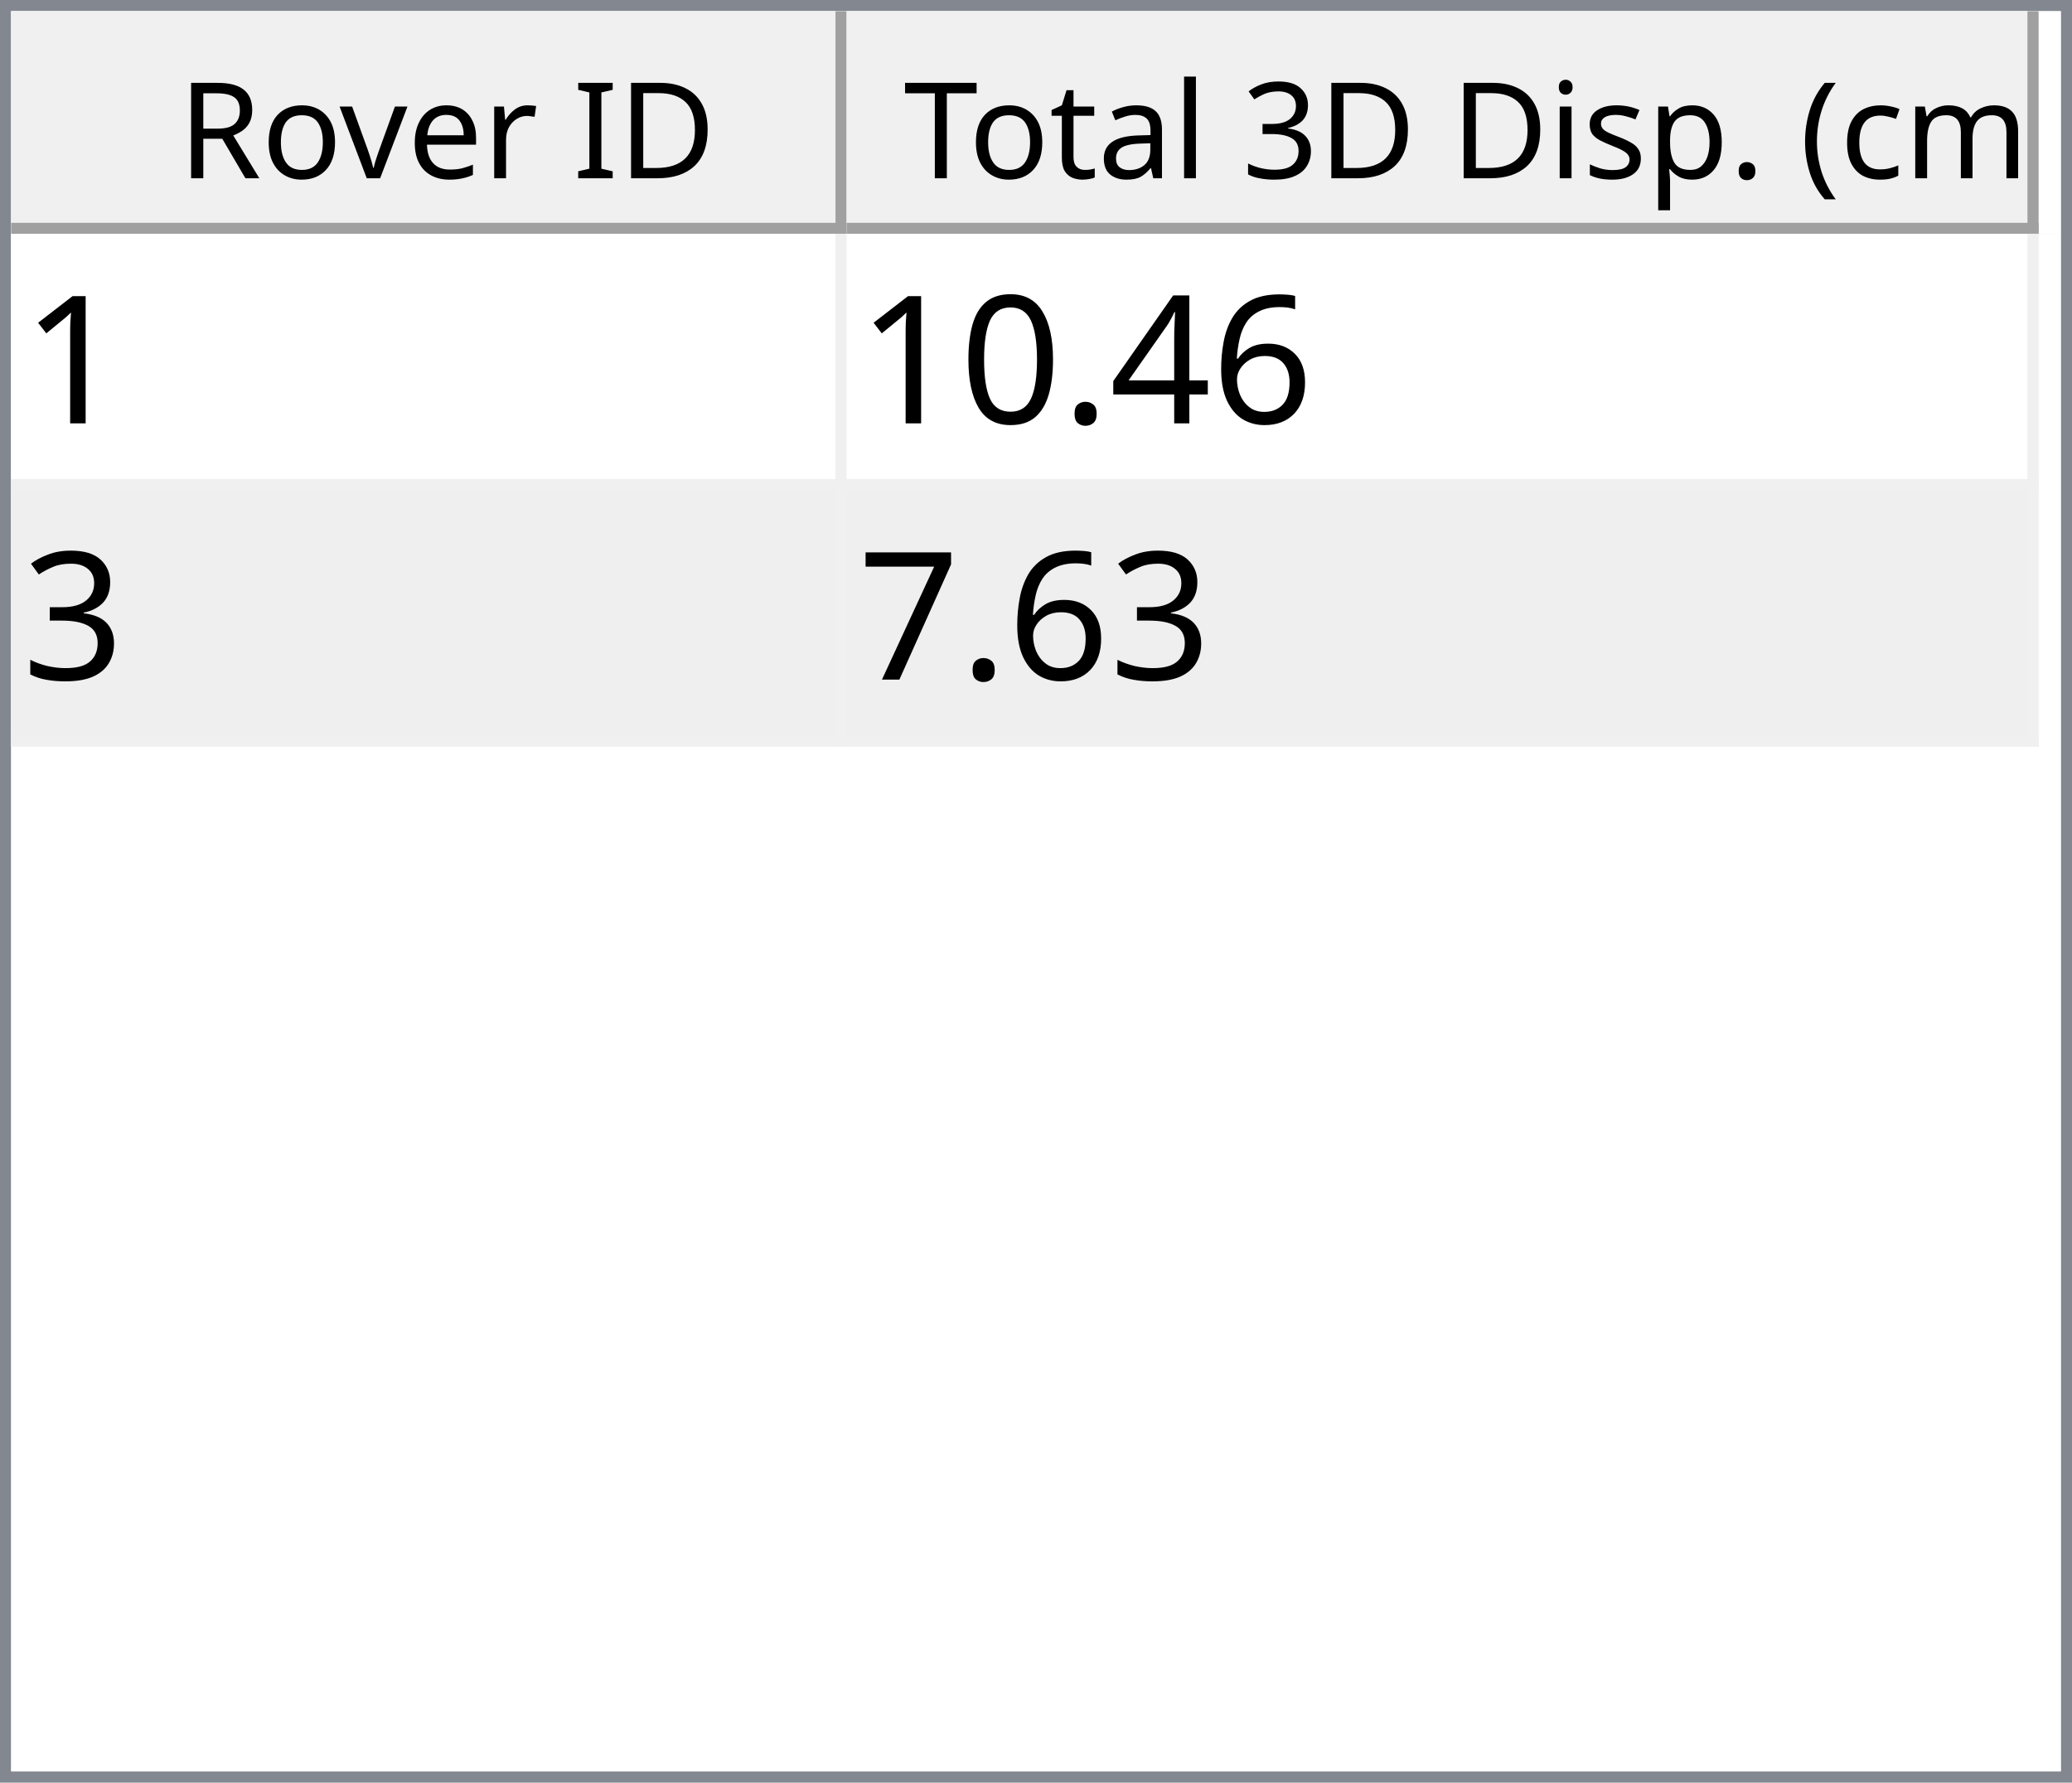
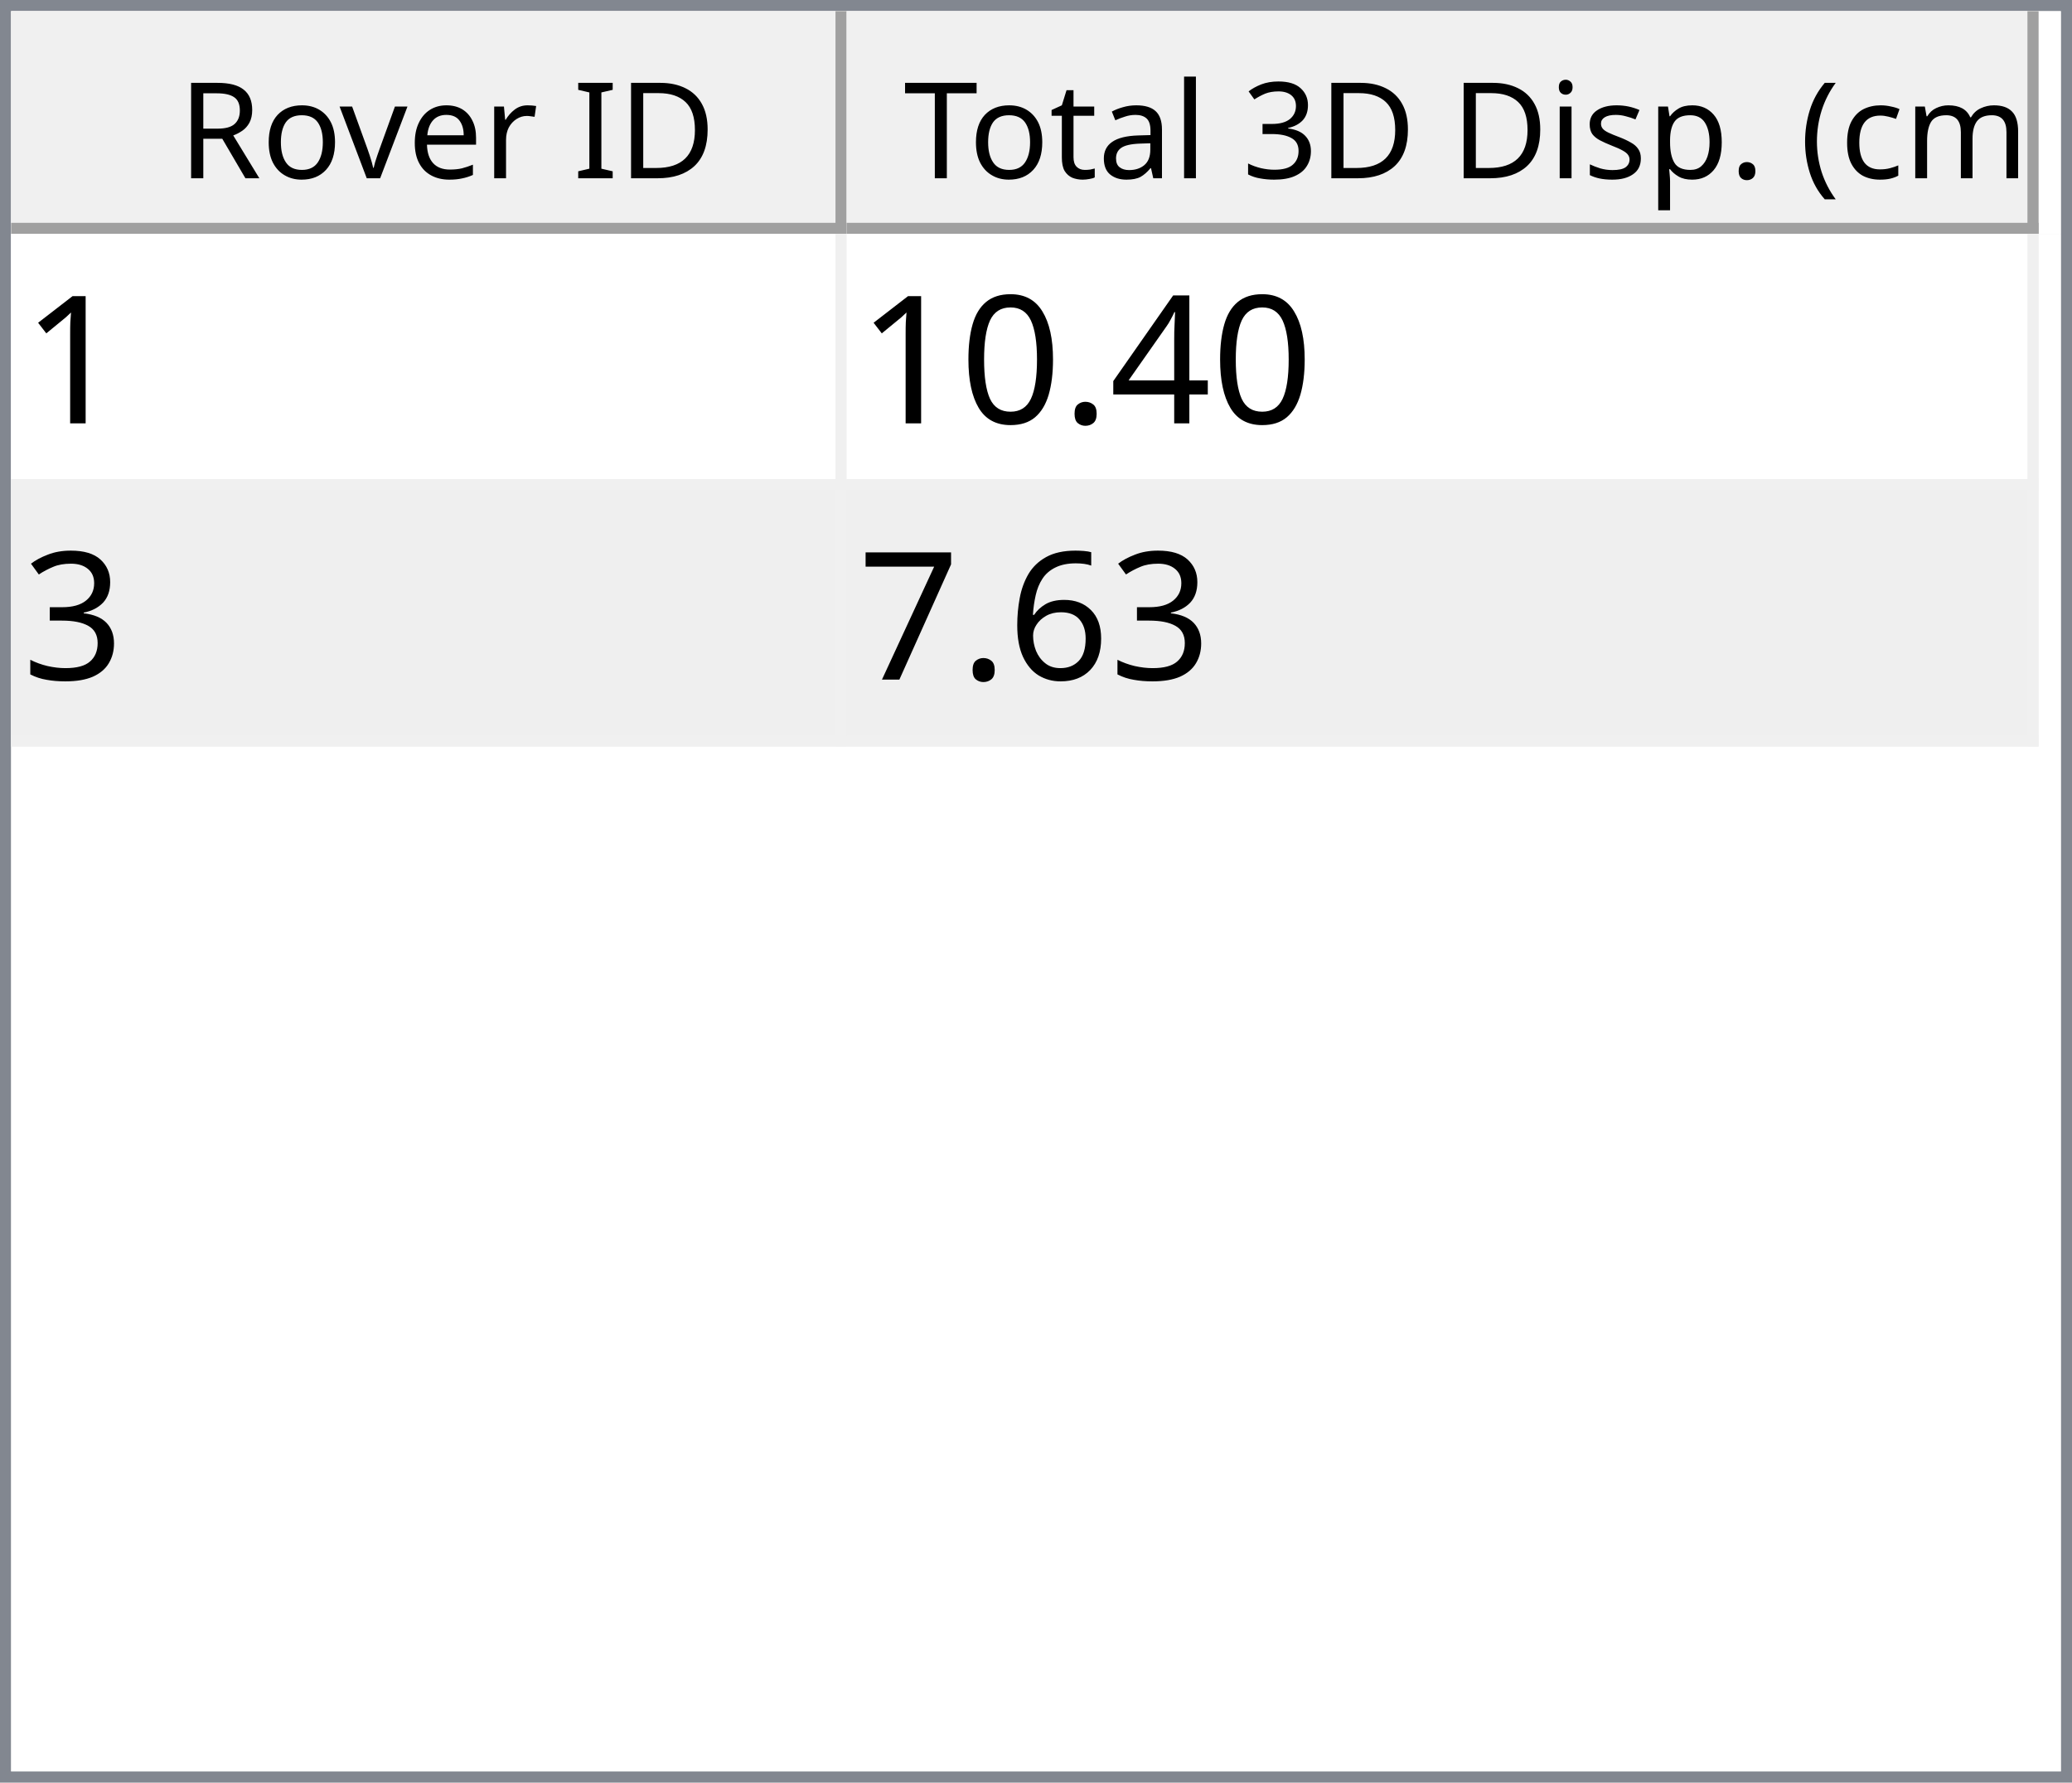
<svg xmlns="http://www.w3.org/2000/svg" style="fill-opacity:1; color-rendering:auto; color-interpolation:auto; text-rendering:auto; stroke:black; stroke-linecap:square; stroke-miterlimit:10; shape-rendering:auto; stroke-opacity:1; fill:black; stroke-dasharray:none; font-weight:normal; stroke-width:1; font-family:'Dialog'; font-style:normal; stroke-linejoin:miter; font-size:12px; stroke-dashoffset:0; image-rendering:auto;" width="186" height="160">
  <defs id="genericDefs" />
  <g>
    <defs id="defs1">
      <clipPath clipPathUnits="userSpaceOnUse" id="clipPath1">
        <path d="M0 0 L186 0 L186 160 L0 160 L0 0 Z" />
      </clipPath>
      <clipPath clipPathUnits="userSpaceOnUse" id="clipPath2">
        <path d="M0 0 L0 160 L186 160 L186 0 Z" />
      </clipPath>
      <clipPath clipPathUnits="userSpaceOnUse" id="clipPath3">
        <path d="M0 0 L0 20 L184 20 L184 0 Z" />
      </clipPath>
      <clipPath clipPathUnits="userSpaceOnUse" id="clipPath4">
        <path d="M0 0 L0 20 L75 20 L75 0 Z" />
      </clipPath>
      <clipPath clipPathUnits="userSpaceOnUse" id="clipPath5">
        <path d="M1 1 L1 19 L74 19 L74 1 Z" />
      </clipPath>
      <clipPath clipPathUnits="userSpaceOnUse" id="clipPath6">
        <path d="M0 0 L0 18 L73 18 L73 0 Z" />
      </clipPath>
      <clipPath clipPathUnits="userSpaceOnUse" id="clipPath7">
        <path d="M-0.5 -0.5 L-0.5 19.5 L74.5 19.5 L74.5 -0.5 Z" />
      </clipPath>
      <clipPath clipPathUnits="userSpaceOnUse" id="clipPath8">
        <path d="M0 0 L0 20 L107 20 L107 0 Z" />
      </clipPath>
      <clipPath clipPathUnits="userSpaceOnUse" id="clipPath9">
        <path d="M1 1 L1 19 L106 19 L106 1 Z" />
      </clipPath>
      <clipPath clipPathUnits="userSpaceOnUse" id="clipPath10">
        <path d="M0 0 L0 18 L105 18 L105 0 Z" />
      </clipPath>
      <clipPath clipPathUnits="userSpaceOnUse" id="clipPath11">
        <path d="M-0.5 -0.5 L-0.5 19.5 L106.5 19.5 L106.5 -0.5 Z" />
      </clipPath>
      <clipPath clipPathUnits="userSpaceOnUse" id="clipPath12">
        <path d="M0 0 L0 138 L184 138 L184 0 Z" />
      </clipPath>
      <clipPath clipPathUnits="userSpaceOnUse" id="clipPath13">
        <path d="M0 0 L0 46 L182 46 L182 0 Z" />
      </clipPath>
      <clipPath clipPathUnits="userSpaceOnUse" id="clipPath14">
        <path d="M-0.5 -0.5 L-0.5 45.5 L181.5 45.5 L181.5 -0.5 Z" />
      </clipPath>
      <clipPath clipPathUnits="userSpaceOnUse" id="clipPath15">
        <path d="M0 0 L0 22 L74 22 L74 0 Z" />
      </clipPath>
      <clipPath clipPathUnits="userSpaceOnUse" id="clipPath16">
        <path d="M0 0 L0 22 L106 22 L106 0 Z" />
      </clipPath>
      <font horiz-adv-x="64.551" id="font1">
        <font-face ascent="107.91" descent="25.098" units-per-em="100" style="font-style:normal; font-family:Segoe UI; font-weight:normal;" />
        <missing-glyph horiz-adv-x="64.551" d="M8.109 0 L8.109 68.266 L56.453 68.266 L56.453 0 L8.109 0 ZM15.328 7.234 L49.219 7.234 L49.219 61.031 L15.328 61.031 L15.328 7.234 Z" />
        <glyph unicode="D" horiz-adv-x="70.117" d="M9.188 0 L9.188 70.016 L28.516 70.016 Q65.531 70.016 65.531 35.891 Q65.531 19.672 55.25 9.836 Q44.969 0 27.734 0 L9.188 0 ZM17.391 62.594 L17.391 7.422 L27.828 7.422 Q41.609 7.422 49.273 14.797 Q56.938 22.172 56.938 35.688 Q56.938 62.594 28.328 62.594 L17.391 62.594 Z" />
        <glyph unicode="I" horiz-adv-x="26.611" d="M17.391 0 L9.188 0 L9.188 70.016 L17.391 70.016 L17.391 0 Z" />
        <glyph unicode=" " horiz-adv-x="27.393" d="" />
        <glyph unicode="r" horiz-adv-x="34.766" d="M34.188 41.891 Q32.078 43.5 28.125 43.5 Q23 43.5 19.555 38.672 Q16.109 33.844 16.109 25.484 L16.109 0 L8.109 0 L8.109 50 L16.109 50 L16.109 39.703 L16.312 39.703 Q18.016 44.969 21.531 47.922 Q25.047 50.875 29.391 50.875 Q32.516 50.875 34.188 50.203 L34.188 41.891 Z" />
        <glyph unicode="e" horiz-adv-x="52.295" d="M48.297 23 L12.984 23 Q13.188 14.656 17.484 10.109 Q21.781 5.562 29.297 5.562 Q37.75 5.562 44.828 11.141 L44.828 3.609 Q38.234 -1.172 27.391 -1.172 Q16.797 -1.172 10.742 5.641 Q4.688 12.453 4.688 24.812 Q4.688 36.469 11.305 43.82 Q17.922 51.172 27.734 51.172 Q37.547 51.172 42.922 44.828 Q48.297 38.484 48.297 27.203 L48.297 23 ZM40.094 29.781 Q40.047 36.719 36.75 40.578 Q33.453 44.438 27.594 44.438 Q21.922 44.438 17.969 40.383 Q14.016 36.328 13.094 29.781 L40.094 29.781 Z" />
        <glyph unicode="v" horiz-adv-x="47.9" d="M47.406 50 L27.484 0 L19.625 0 L0.688 50 L9.469 50 L22.172 13.672 Q23.578 9.672 23.922 6.688 L24.125 6.688 Q24.609 10.453 25.688 13.484 L38.969 50 L47.406 50 Z" />
        <glyph unicode="o" horiz-adv-x="58.594" d="M29 -1.172 Q17.922 -1.172 11.305 5.836 Q4.688 12.844 4.688 24.422 Q4.688 37.016 11.57 44.094 Q18.453 51.172 30.172 51.172 Q41.359 51.172 47.633 44.289 Q53.906 37.406 53.906 25.203 Q53.906 13.234 47.141 6.031 Q40.375 -1.172 29 -1.172 ZM29.594 44.438 Q21.875 44.438 17.383 39.188 Q12.891 33.938 12.891 24.703 Q12.891 15.828 17.43 10.695 Q21.969 5.562 29.594 5.562 Q37.359 5.562 41.531 10.594 Q45.703 15.625 45.703 24.906 Q45.703 34.281 41.531 39.359 Q37.359 44.438 29.594 44.438 Z" />
        <glyph unicode="R" horiz-adv-x="59.814" d="M59.375 0 L49.609 0 L37.891 19.625 Q36.281 22.359 34.766 24.289 Q33.25 26.219 31.664 27.438 Q30.078 28.656 28.25 29.219 Q26.422 29.781 24.125 29.781 L17.391 29.781 L17.391 0 L9.188 0 L9.188 70.016 L30.078 70.016 Q34.672 70.016 38.555 68.867 Q42.438 67.719 45.289 65.375 Q48.141 63.031 49.758 59.547 Q51.375 56.062 51.375 51.375 Q51.375 47.703 50.273 44.656 Q49.172 41.609 47.148 39.211 Q45.125 36.812 42.266 35.133 Q39.406 33.453 35.844 32.516 L35.844 32.328 Q37.594 31.547 38.891 30.547 Q40.188 29.547 41.359 28.18 Q42.531 26.812 43.68 25.078 Q44.828 23.344 46.234 21.047 L59.375 0 ZM17.391 62.594 L17.391 37.203 L28.516 37.203 Q31.594 37.203 34.203 38.133 Q36.812 39.062 38.719 40.797 Q40.625 42.531 41.703 45.047 Q42.781 47.562 42.781 50.688 Q42.781 56.297 39.141 59.445 Q35.5 62.594 28.609 62.594 L17.391 62.594 Z" />
        <glyph unicode=")" horiz-adv-x="30.176" d="M8.297 -15.922 L1.172 -15.922 Q16.406 2.344 16.406 26.812 Q16.406 51.469 1.078 70.016 L8.297 70.016 Q23.531 52.156 23.531 26.703 Q23.531 1.375 8.297 -15.922 Z" />
        <glyph unicode="m" horiz-adv-x="86.133" d="M79.109 0 L71.094 0 L71.094 28.719 Q71.094 37.016 68.531 40.727 Q65.969 44.438 59.906 44.438 Q54.781 44.438 51.195 39.75 Q47.609 35.062 47.609 28.516 L47.609 0 L39.594 0 L39.594 29.688 Q39.594 44.438 28.219 44.438 Q22.953 44.438 19.531 40.016 Q16.109 35.594 16.109 28.516 L16.109 0 L8.109 0 L8.109 50 L16.109 50 L16.109 42.094 L16.312 42.094 Q21.625 51.172 31.844 51.172 Q36.969 51.172 40.773 48.312 Q44.578 45.453 46 40.828 Q51.562 51.172 62.594 51.172 Q79.109 51.172 79.109 30.812 L79.109 0 Z" />
        <glyph unicode="c" horiz-adv-x="46.191" d="M42.188 2.297 Q36.422 -1.172 28.516 -1.172 Q17.828 -1.172 11.258 5.789 Q4.688 12.75 4.688 23.828 Q4.688 36.188 11.766 43.68 Q18.844 51.172 30.672 51.172 Q37.25 51.172 42.281 48.734 L42.281 40.531 Q36.719 44.438 30.375 44.438 Q22.703 44.438 17.797 38.945 Q12.891 33.453 12.891 24.516 Q12.891 15.719 17.508 10.641 Q22.125 5.562 29.891 5.562 Q36.422 5.562 42.188 9.906 L42.188 2.297 Z" />
        <glyph unicode="(" horiz-adv-x="30.176" d="M29.109 -15.922 L21.969 -15.922 Q6.844 1.375 6.844 26.703 Q6.844 52.156 21.969 70.016 L29.203 70.016 Q13.875 51.469 13.875 26.812 Q13.875 2.344 29.109 -15.922 Z" />
        <glyph unicode="." horiz-adv-x="21.68" d="M10.891 -1.078 Q8.641 -1.078 7.055 0.539 Q5.469 2.156 5.469 4.391 Q5.469 6.641 7.055 8.273 Q8.641 9.906 10.891 9.906 Q13.188 9.906 14.797 8.273 Q16.406 6.641 16.406 4.391 Q16.406 2.156 14.797 0.539 Q13.188 -1.078 10.891 -1.078 Z" />
        <glyph unicode="p" horiz-adv-x="58.789" d="M16.312 7.234 L16.109 7.234 L16.109 -23 L8.109 -23 L8.109 50 L16.109 50 L16.109 41.219 L16.312 41.219 Q22.219 51.172 33.594 51.172 Q43.266 51.172 48.688 44.461 Q54.109 37.75 54.109 26.469 Q54.109 13.922 48 6.375 Q41.891 -1.172 31.297 -1.172 Q21.578 -1.172 16.312 7.234 ZM16.109 27.391 L16.109 20.406 Q16.109 14.203 20.141 9.883 Q24.172 5.562 30.375 5.562 Q37.641 5.562 41.773 11.133 Q45.906 16.703 45.906 26.609 Q45.906 34.969 42.047 39.703 Q38.188 44.438 31.594 44.438 Q24.609 44.438 20.359 39.578 Q16.109 34.719 16.109 27.391 Z" />
        <glyph unicode="s" horiz-adv-x="42.432" d="M5.078 1.812 L5.078 10.406 Q11.625 5.562 19.484 5.562 Q30.031 5.562 30.031 12.594 Q30.031 14.594 29.125 15.992 Q28.219 17.391 26.68 18.461 Q25.141 19.531 23.07 20.383 Q21 21.234 18.609 22.172 Q15.281 23.484 12.766 24.828 Q10.25 26.172 8.57 27.859 Q6.891 29.547 6.031 31.695 Q5.172 33.844 5.172 36.719 Q5.172 40.234 6.789 42.945 Q8.406 45.656 11.086 47.484 Q13.766 49.312 17.211 50.242 Q20.656 51.172 24.312 51.172 Q30.812 51.172 35.938 48.922 L35.938 40.828 Q30.422 44.438 23.25 44.438 Q21 44.438 19.195 43.922 Q17.391 43.406 16.094 42.477 Q14.797 41.547 14.086 40.258 Q13.375 38.969 13.375 37.406 Q13.375 35.453 14.086 34.133 Q14.797 32.812 16.164 31.789 Q17.531 30.766 19.484 29.938 Q21.438 29.109 23.922 28.125 Q27.25 26.859 29.883 25.516 Q32.516 24.172 34.375 22.484 Q36.234 20.797 37.234 18.602 Q38.234 16.406 38.234 13.375 Q38.234 9.672 36.602 6.938 Q34.969 4.203 32.234 2.398 Q29.5 0.594 25.93 -0.289 Q22.359 -1.172 18.453 -1.172 Q10.75 -1.172 5.078 1.812 Z" />
        <glyph unicode="i" horiz-adv-x="24.219" d="M12.203 62.703 Q10.062 62.703 8.547 64.164 Q7.031 65.625 7.031 67.875 Q7.031 70.125 8.547 71.609 Q10.062 73.094 12.203 73.094 Q14.406 73.094 15.945 71.609 Q17.484 70.125 17.484 67.875 Q17.484 65.719 15.945 64.211 Q14.406 62.703 12.203 62.703 ZM16.109 0 L8.109 0 L8.109 50 L16.109 50 L16.109 0 Z" />
        <glyph unicode="3" horiz-adv-x="53.906" d="M46.531 19.828 Q46.531 15.094 44.75 11.211 Q42.969 7.328 39.719 4.57 Q36.469 1.812 31.93 0.297 Q27.391 -1.219 21.922 -1.219 Q11.922 -1.219 6 2.594 L6 11.188 Q13.094 5.609 22.219 5.609 Q25.875 5.609 28.828 6.539 Q31.781 7.469 33.906 9.227 Q36.031 10.984 37.18 13.477 Q38.328 15.969 38.328 19.094 Q38.328 32.812 18.797 32.812 L12.984 32.812 L12.984 39.594 L18.5 39.594 Q35.797 39.594 35.797 52.484 Q35.797 64.406 22.609 64.406 Q15.188 64.406 8.688 59.422 L8.688 67.188 Q15.375 71.188 24.609 71.188 Q29 71.188 32.57 69.969 Q36.141 68.75 38.68 66.555 Q41.219 64.359 42.609 61.281 Q44 58.203 44 54.5 Q44 40.672 30.031 36.719 L30.031 36.531 Q33.594 36.141 36.625 34.797 Q39.656 33.453 41.852 31.305 Q44.047 29.156 45.289 26.25 Q46.531 23.344 46.531 19.828 Z" />
        <glyph unicode="l" horiz-adv-x="24.219" d="M16.109 0 L8.109 0 L8.109 74.031 L16.109 74.031 L16.109 0 Z" />
        <glyph unicode="a" horiz-adv-x="50.879" d="M43.891 0 L35.891 0 L35.891 7.812 L35.688 7.812 Q30.469 -1.172 20.312 -1.172 Q12.844 -1.172 8.617 2.781 Q4.391 6.734 4.391 13.281 Q4.391 27.297 20.906 29.594 L35.891 31.688 Q35.891 44.438 25.594 44.438 Q16.547 44.438 9.281 38.281 L9.281 46.484 Q16.656 51.172 26.266 51.172 Q43.891 51.172 43.891 32.516 L43.891 0 ZM35.891 25.297 L23.828 23.641 Q18.266 22.859 15.43 20.875 Q12.594 18.891 12.594 13.875 Q12.594 10.203 15.211 7.883 Q17.828 5.562 22.172 5.562 Q28.125 5.562 32.008 9.742 Q35.891 13.922 35.891 20.312 L35.891 25.297 Z" />
        <glyph unicode="t" horiz-adv-x="33.887" d="M31.297 0.484 Q28.469 -1.078 23.828 -1.078 Q10.688 -1.078 10.688 13.578 L10.688 43.172 L2.094 43.172 L2.094 50 L10.688 50 L10.688 62.203 L18.703 64.797 L18.703 50 L31.297 50 L31.297 43.172 L18.703 43.172 L18.703 14.984 Q18.703 9.969 20.414 7.82 Q22.125 5.672 26.078 5.672 Q29.109 5.672 31.297 7.328 L31.297 0.484 Z" />
        <glyph unicode="T" horiz-adv-x="52.393" d="M50.594 62.594 L30.375 62.594 L30.375 0 L22.172 0 L22.172 62.594 L2 62.594 L2 70.016 L50.594 70.016 L50.594 62.594 Z" />
      </font>
      <font horiz-adv-x="75.0" id="font2">
        <font-face ascent="100.537" descent="21.973" units-per-em="100" style="font-style:normal; font-family:sans-serif; font-weight:normal;" />
        <missing-glyph horiz-adv-x="75.0" d="M12.5 0 L12.5 62.5 L62.5 62.5 L62.5 0 L12.5 0 ZM14.062 1.562 L60.938 1.562 L60.938 60.938 L14.062 60.938 L14.062 1.562 Z" />
        <glyph unicode="1" horiz-adv-x="55.615" d="M37.25 0 L28.469 0 L28.469 56 Q25.297 52.984 20.141 49.953 Q14.984 46.922 10.891 45.406 L10.891 53.906 Q18.266 57.375 23.781 62.305 Q29.297 67.234 31.594 71.875 L37.25 71.875 L37.25 0 Z" />
-         <glyph unicode="6" horiz-adv-x="55.615" d="M49.75 54.047 L41.016 53.375 Q39.844 58.547 37.703 60.891 Q34.125 64.656 28.906 64.656 Q24.703 64.656 21.531 62.312 Q17.391 59.281 14.992 53.469 Q12.594 47.656 12.5 36.922 Q15.672 41.75 20.266 44.094 Q24.859 46.438 29.891 46.438 Q38.672 46.438 44.852 39.969 Q51.031 33.5 51.031 23.25 Q51.031 16.5 48.125 10.719 Q45.219 4.938 40.141 1.859 Q35.062 -1.219 28.609 -1.219 Q17.625 -1.219 10.695 6.859 Q3.766 14.938 3.766 33.5 Q3.766 54.25 11.422 63.672 Q18.109 71.875 29.438 71.875 Q37.891 71.875 43.289 67.141 Q48.688 62.406 49.75 54.047 ZM13.875 23.188 Q13.875 18.656 15.797 14.508 Q17.719 10.359 21.188 8.18 Q24.656 6 28.469 6 Q34.031 6 38.039 10.492 Q42.047 14.984 42.047 22.703 Q42.047 30.125 38.086 34.398 Q34.125 38.672 28.125 38.672 Q22.172 38.672 18.023 34.398 Q13.875 30.125 13.875 23.188 Z" />
        <glyph unicode="4" horiz-adv-x="55.615" d="M32.328 0 L32.328 17.141 L1.266 17.141 L1.266 25.203 L33.938 71.578 L41.109 71.578 L41.109 25.203 L50.781 25.203 L50.781 17.141 L41.109 17.141 L41.109 0 L32.328 0 ZM32.328 25.203 L32.328 57.469 L9.906 25.203 L32.328 25.203 Z" />
        <glyph unicode="." horiz-adv-x="27.783" d="M9.078 0 L9.078 10.016 L19.094 10.016 L19.094 0 L9.078 0 Z" />
        <glyph unicode="0" horiz-adv-x="55.615" d="M4.156 35.297 Q4.156 48 6.766 55.742 Q9.375 63.484 14.523 67.68 Q19.672 71.875 27.484 71.875 Q33.25 71.875 37.594 69.555 Q41.938 67.234 44.773 62.867 Q47.609 58.5 49.219 52.227 Q50.828 45.953 50.828 35.297 Q50.828 22.703 48.242 14.969 Q45.656 7.234 40.508 3.008 Q35.359 -1.219 27.484 -1.219 Q17.141 -1.219 11.234 6.203 Q4.156 15.141 4.156 35.297 ZM13.188 35.297 Q13.188 17.672 17.312 11.836 Q21.438 6 27.484 6 Q33.547 6 37.672 11.859 Q41.797 17.719 41.797 35.297 Q41.797 52.984 37.672 58.789 Q33.547 64.594 27.391 64.594 Q21.344 64.594 17.719 59.469 Q13.188 52.938 13.188 35.297 Z" />
        <glyph unicode="3" horiz-adv-x="55.615" d="M4.203 18.891 L12.984 20.062 Q14.5 12.594 18.141 9.297 Q21.781 6 27 6 Q33.203 6 37.477 10.297 Q41.75 14.594 41.75 20.953 Q41.75 27 37.797 30.93 Q33.844 34.859 27.734 34.859 Q25.25 34.859 21.531 33.891 L22.516 41.609 Q23.391 41.5 23.922 41.5 Q29.547 41.5 34.039 44.43 Q38.531 47.359 38.531 53.469 Q38.531 58.297 35.258 61.477 Q31.984 64.656 26.812 64.656 Q21.688 64.656 18.266 61.43 Q14.844 58.203 13.875 51.766 L5.078 53.328 Q6.688 62.156 12.398 67.016 Q18.109 71.875 26.609 71.875 Q32.469 71.875 37.398 69.359 Q42.328 66.844 44.945 62.5 Q47.562 58.156 47.562 53.266 Q47.562 48.641 45.07 44.828 Q42.578 41.016 37.703 38.766 Q44.047 37.312 47.562 32.695 Q51.078 28.078 51.078 21.141 Q51.078 11.766 44.242 5.25 Q37.406 -1.266 26.953 -1.266 Q17.531 -1.266 11.305 4.352 Q5.078 9.969 4.203 18.891 Z" />
+         <glyph unicode="6" horiz-adv-x="55.615" d="M49.75 54.047 L41.016 53.375 Q39.844 58.547 37.703 60.891 Q34.125 64.656 28.906 64.656 Q24.703 64.656 21.531 62.312 Q17.391 59.281 14.992 53.469 Q12.594 47.656 12.5 36.922 Q15.672 41.75 20.266 44.094 Q24.859 46.438 29.891 46.438 Q38.672 46.438 44.852 39.969 Q51.031 33.5 51.031 23.25 Q51.031 16.5 48.125 10.719 Q45.219 4.938 40.141 1.859 Q35.062 -1.219 28.609 -1.219 Q17.625 -1.219 10.695 6.859 Q3.766 14.938 3.766 33.5 Q3.766 54.25 11.422 63.672 Q18.109 71.875 29.438 71.875 Q37.891 71.875 43.289 67.141 Q48.688 62.406 49.75 54.047 ZM13.875 23.188 Q13.875 18.656 15.797 14.508 Q17.719 10.359 21.188 8.18 Q24.656 6 28.469 6 Q34.031 6 38.039 10.492 Q42.047 14.984 42.047 22.703 Q42.047 30.125 38.086 34.398 Q34.125 38.672 28.125 38.672 Q22.172 38.672 18.023 34.398 Q13.875 30.125 13.875 23.188 Z" />
        <glyph unicode="7" horiz-adv-x="55.615" d="M4.734 62.203 L4.734 70.656 L51.078 70.656 L51.078 63.812 Q44.234 56.547 37.523 44.484 Q30.812 32.422 27.156 19.672 Q24.516 10.688 23.781 0 L14.75 0 Q14.891 8.453 18.062 20.414 Q21.234 32.375 27.172 43.484 Q33.109 54.594 39.797 62.203 L4.734 62.203 Z" />
      </font>
    </defs>
    <g style="fill:white; stroke:white;">
      <rect x="0" y="0" width="186" style="clip-path:url(#clipPath1); stroke:none;" height="160" />
    </g>
    <g style="fill:white; text-rendering:optimizeSpeed; color-rendering:optimizeSpeed; image-rendering:optimizeSpeed; shape-rendering:crispEdges; stroke:white; color-interpolation:sRGB;">
      <rect x="0" width="186" height="160" y="0" style="stroke:none;" />
      <path style="stroke:none;" d="M0 160 L186 160 L186 0 L0 0 Z" />
    </g>
    <g style="fill:rgb(240,240,240); font-family:'Segoe UI'; stroke:rgb(240,240,240);">
      <rect x="0" y="0" width="186" style="clip-path:url(#clipPath2); stroke:none;" height="160" />
    </g>
    <g style="fill:rgb(130,135,144); font-family:'Segoe UI'; stroke:rgb(130,135,144);">
      <path d="M0 0 L186 0 L186 160 L0 160 L0 0 ZM1 1 L185 1 L185 159 L1 159 L1 1 Z" style="fill-rule:evenodd; clip-path:url(#clipPath2); stroke:none;" />
    </g>
    <g style="fill:white; font-family:'Segoe UI'; stroke:white;" transform="translate(1,1)">
      <rect x="0" y="0" width="184" style="clip-path:url(#clipPath3); stroke:none;" height="20" />
    </g>
    <g style="fill:rgb(240,240,240); font-family:'Segoe UI'; stroke:rgb(240,240,240);" transform="translate(1,1)">
      <rect x="0" y="0" width="75" style="clip-path:url(#clipPath4); stroke:none;" height="20" />
    </g>
    <g style="font-family:'Segoe UI';" transform="translate(2,2)">
      <text x="14" xml:space="preserve" y="14" style="clip-path:url(#clipPath6); stroke:none;">Rover ID</text>
    </g>
    <g style="fill:rgb(160,160,160); font-family:'Segoe UI'; stroke:rgb(160,160,160); stroke-linejoin:bevel;" transform="translate(1.5,1.5)">
      <line x1="74" x2="74" y1="0" style="fill:none; clip-path:url(#clipPath7);" y2="19" />
    </g>
    <g style="fill:rgb(160,160,160); font-family:'Segoe UI'; stroke:rgb(160,160,160); stroke-linejoin:bevel;" transform="matrix(1,0,0,1,1,1) translate(0.5,0.5)">
      <line x1="0" x2="74" y1="19" style="fill:none; clip-path:url(#clipPath7);" y2="19" />
    </g>
    <g style="fill:rgb(240,240,240); font-family:'Segoe UI'; stroke:rgb(240,240,240);" transform="translate(76,1)">
      <rect x="0" y="0" width="107" style="clip-path:url(#clipPath8); stroke:none;" height="20" />
    </g>
    <g style="font-family:'Segoe UI';" transform="translate(77,2)">
      <text x="1" xml:space="preserve" y="14" style="clip-path:url(#clipPath10); stroke:none;"> Total 3D Disp. (cm)</text>
    </g>
    <g style="fill:rgb(160,160,160); font-family:'Segoe UI'; stroke:rgb(160,160,160); stroke-linejoin:bevel;" transform="translate(76.5,1.5)">
      <line x1="106" x2="106" y1="0" style="fill:none; clip-path:url(#clipPath11);" y2="19" />
    </g>
    <g style="fill:rgb(160,160,160); font-family:'Segoe UI'; stroke:rgb(160,160,160); stroke-linejoin:bevel;" transform="matrix(1,0,0,1,76,1) translate(0.5,0.5)">
      <line x1="0" x2="106" y1="19" style="fill:none; clip-path:url(#clipPath11);" y2="19" />
    </g>
    <g style="fill:white; font-family:'Segoe UI'; stroke:white;" transform="translate(1,21)">
      <rect x="0" y="0" width="184" style="clip-path:url(#clipPath12); stroke:none;" height="138" />
    </g>
    <g style="fill:rgb(240,240,240); font-size:16px; font-family:sans-serif; stroke:rgb(240,240,240);" transform="translate(1,21)">
      <rect x="0" y="0" width="182" style="clip-path:url(#clipPath13); stroke:none;" height="46" />
      <line transform="translate(0.5,0.5)" x1="0" x2="181" y1="22" style="clip-path:url(#clipPath14); fill:none; stroke-linejoin:bevel;" y2="22" />
    </g>
    <g transform="matrix(1,0,0,1,1,21) translate(0.5,0.5)" style="fill:rgb(240,240,240); font-size:16px; font-family:sans-serif; stroke:rgb(240,240,240); stroke-linejoin:bevel;">
      <line x1="0" x2="181" y1="45" style="fill:none; clip-path:url(#clipPath14);" y2="45" />
    </g>
    <g transform="matrix(1,0,0,1,1,21) translate(0.5,0.5)" style="fill:rgb(240,240,240); font-size:16px; font-family:sans-serif; stroke:rgb(240,240,240); stroke-linejoin:bevel;">
      <line x1="74" x2="74" y1="0" style="fill:none; clip-path:url(#clipPath14);" y2="45" />
    </g>
    <g transform="matrix(1,0,0,1,1,21) translate(0.5,0.5)" style="fill:rgb(240,240,240); font-size:16px; font-family:sans-serif; stroke:rgb(240,240,240); stroke-linejoin:bevel;">
      <line x1="181" x2="181" y1="0" style="fill:none; clip-path:url(#clipPath14);" y2="45" />
    </g>
    <g style="fill:white; font-size:16px; font-family:sans-serif; stroke:white;" transform="matrix(1,0,0,1,1,21)">
      <rect x="0" y="0" width="74" style="clip-path:url(#clipPath15); stroke:none;" height="22" />
      <text x="1" y="17" style="fill:black; clip-path:url(#clipPath15); stroke:none;" xml:space="preserve">1</text>
    </g>
    <g style="fill:white; font-size:16px; font-family:sans-serif; stroke:white;" transform="matrix(1,0,0,1,1,21) translate(75,0)">
      <rect x="0" y="0" width="106" style="clip-path:url(#clipPath16); stroke:none;" height="22" />
-       <text x="1" y="17" style="fill:black; clip-path:url(#clipPath16); stroke:none;" xml:space="preserve">10.46</text>
+       <text x="1" y="17" style="fill:black; clip-path:url(#clipPath16); stroke:none;" xml:space="preserve">10.40</text>
    </g>
    <g style="fill:rgb(239,239,239); font-size:16px; font-family:sans-serif; stroke:rgb(239,239,239);" transform="matrix(1,0,0,1,1,21) translate(0,23)">
      <rect x="0" y="0" width="74" style="clip-path:url(#clipPath15); stroke:none;" height="22" />
      <text x="1" y="17" style="fill:black; clip-path:url(#clipPath15); stroke:none;" xml:space="preserve">3</text>
    </g>
    <g style="fill:rgb(239,239,239); font-size:16px; font-family:sans-serif; stroke:rgb(239,239,239);" transform="matrix(1,0,0,1,1,21) translate(75,23)">
      <rect x="0" y="0" width="106" style="clip-path:url(#clipPath16); stroke:none;" height="22" />
      <text x="1" y="17" style="fill:black; clip-path:url(#clipPath16); stroke:none;" xml:space="preserve">7.63</text>
    </g>
  </g>
</svg>
